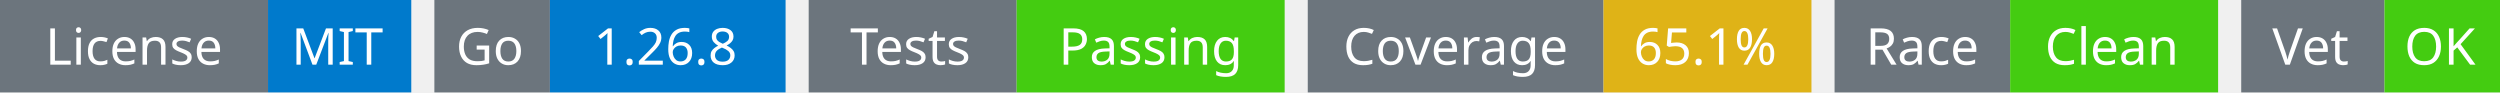
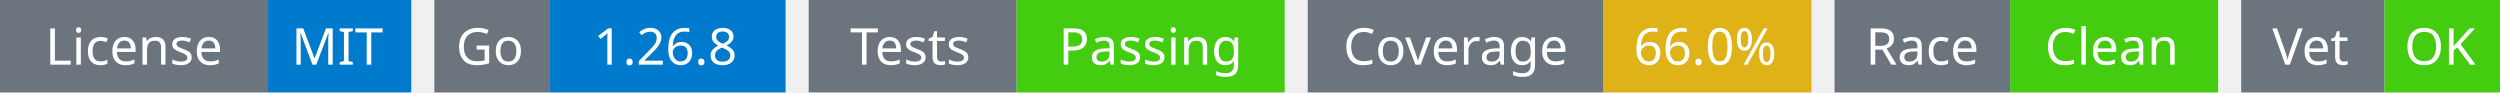
<svg xmlns="http://www.w3.org/2000/svg" width="541" height="20" viewBox="0 0 541 20">
  <g transform="translate(0, 0)">
    <rect x="0" y="0" width="58" height="20" fill="#6c757d" />
    <rect x="58" y="0" width="31" height="20" fill="#007acc" />
    <text x="29" y="14" text-anchor="middle" font-family="sans-serif" font-size="11" fill="white">License</text>
    <text x="73" y="14" text-anchor="middle" font-family="sans-serif" font-size="11" fill="white">MIT</text>
  </g>
  <g transform="translate(94, 0)">
    <rect x="0" y="0" width="25" height="20" fill="#6c757d" />
    <rect x="25" y="0" width="51" height="20" fill="#007acc" />
    <text x="12" y="14" text-anchor="middle" font-family="sans-serif" font-size="11" fill="white">Go</text>
    <text x="50" y="14" text-anchor="middle" font-family="sans-serif" font-size="11" fill="white">1.26.8</text>
  </g>
  <g transform="translate(175, 0)">
    <rect x="0" y="0" width="45" height="20" fill="#6c757d" />
    <rect x="45" y="0" width="58" height="20" fill="#4c1" />
    <text x="22" y="14" text-anchor="middle" font-family="sans-serif" font-size="11" fill="white">Tests</text>
    <text x="74" y="14" text-anchor="middle" font-family="sans-serif" font-size="11" fill="white">Passing</text>
  </g>
  <g transform="translate(283, 0)">
    <rect x="0" y="0" width="64" height="20" fill="#6c757d" />
    <rect x="64" y="0" width="45" height="20" fill="#dfb317" />
    <text x="32" y="14" text-anchor="middle" font-family="sans-serif" font-size="11" fill="white">Coverage</text>
-     <text x="86" y="14" text-anchor="middle" font-family="sans-serif" font-size="11" fill="white">65.1%</text>
+     <text x="86" y="14" text-anchor="middle" font-family="sans-serif" font-size="11" fill="white">66.0%</text>
  </g>
  <g transform="translate(397, 0)">
    <rect x="0" y="0" width="38" height="20" fill="#6c757d" />
    <rect x="38" y="0" width="45" height="20" fill="#4c1" />
    <text x="19" y="14" text-anchor="middle" font-family="sans-serif" font-size="11" fill="white">Race</text>
    <text x="60" y="14" text-anchor="middle" font-family="sans-serif" font-size="11" fill="white">Clean</text>
  </g>
  <g transform="translate(485, 0)">
    <rect x="0" y="0" width="31" height="20" fill="#6c757d" />
    <rect x="31" y="0" width="25" height="20" fill="#4c1" />
    <text x="15" y="14" text-anchor="middle" font-family="sans-serif" font-size="11" fill="white">Vet</text>
    <text x="43" y="14" text-anchor="middle" font-family="sans-serif" font-size="11" fill="white">OK</text>
  </g>
</svg>
